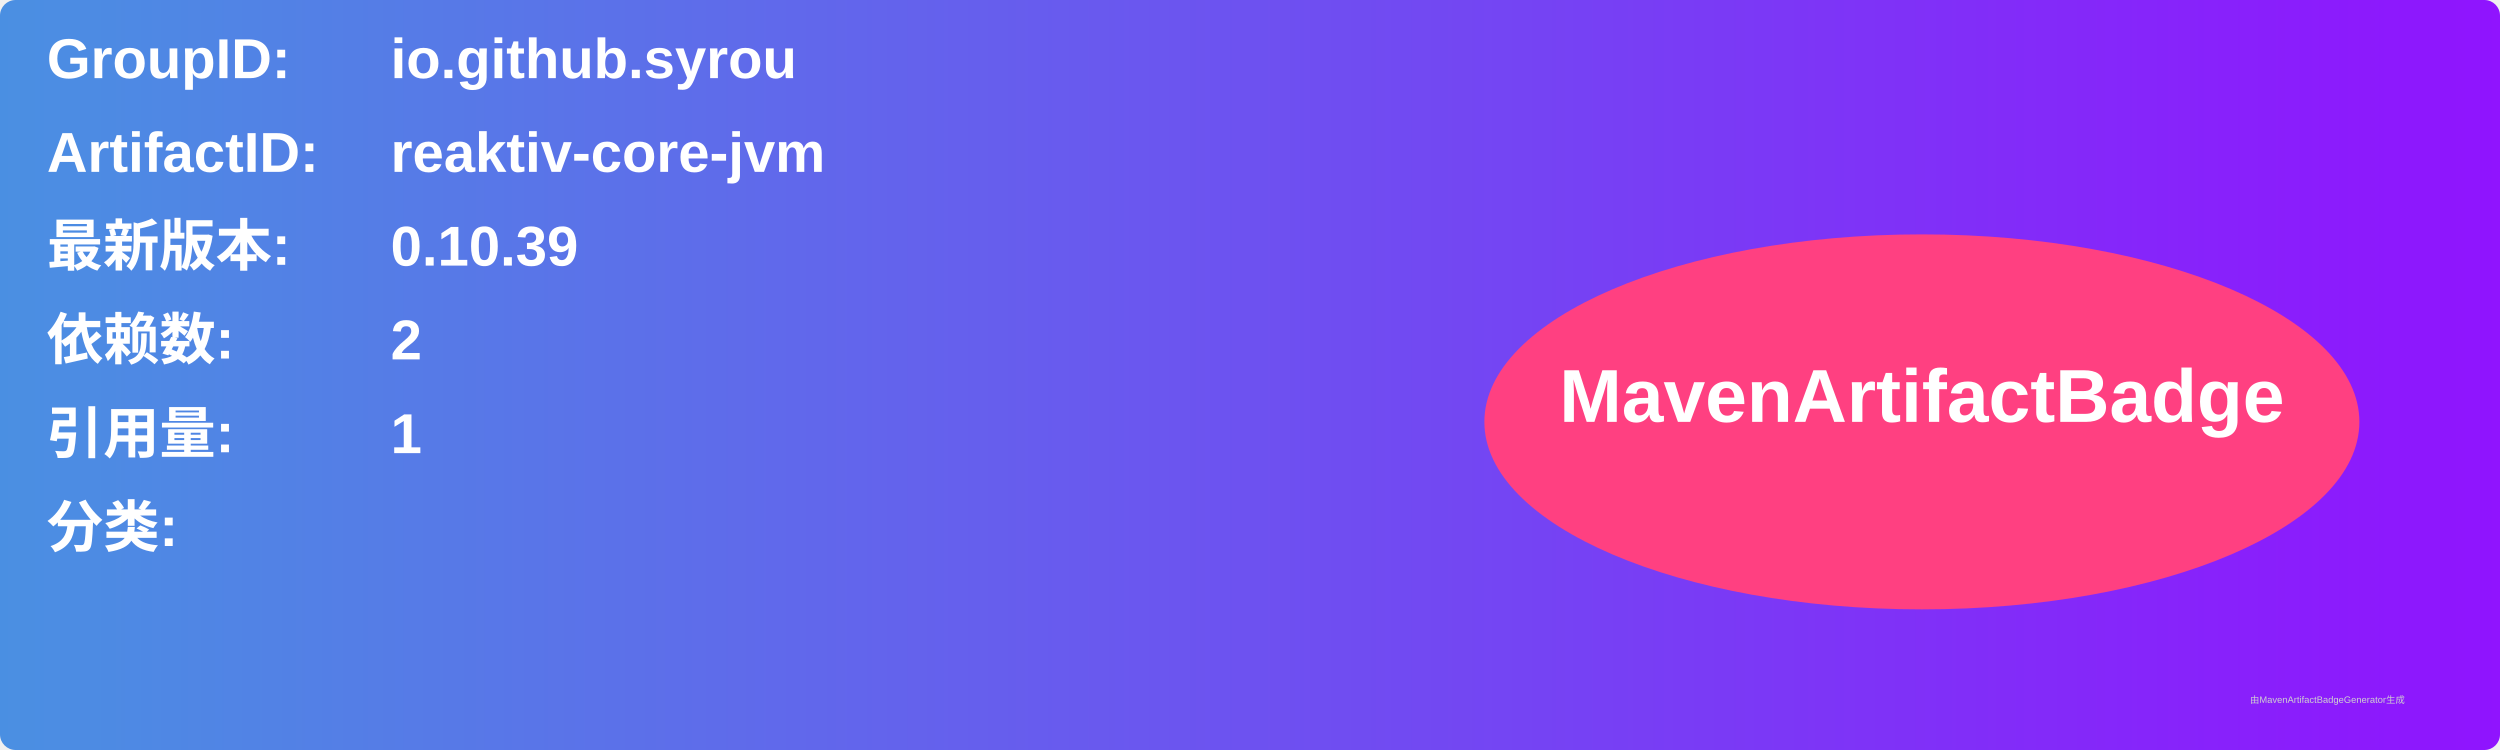
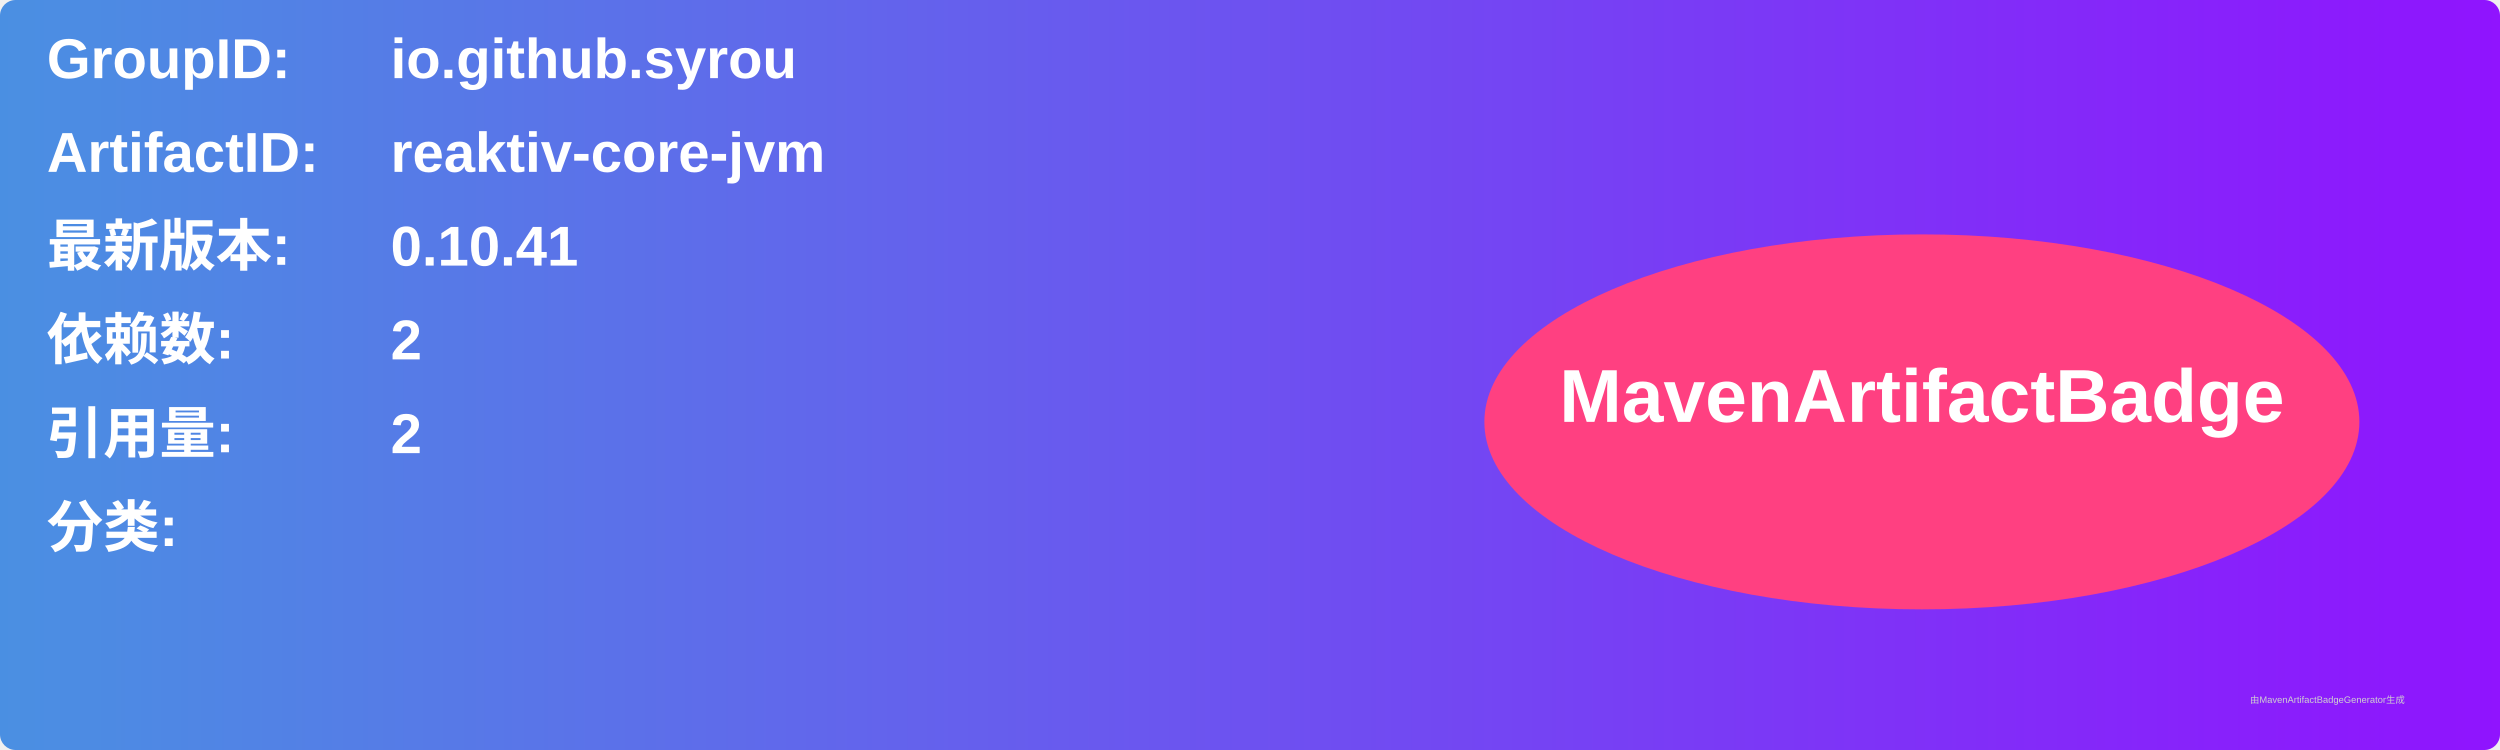
<svg xmlns="http://www.w3.org/2000/svg" width="800" height="240" viewBox="0 0 800 240">
  <linearGradient id="grad" x1="0%" y1="0%" x2="100%" y2="0%">
    <stop offset="0%" stop-color="#4a90e2" />
    <stop offset="100%" stop-color="#9013fe" />
  </linearGradient>
  <rect width="100%" height="100%" rx="5" ry="5" fill="url(#grad)" />
  <g transform="translate(15, 15)">
    <text x="0" y="10" font-family="Arial" font-size="18" fill="white" font-weight="bold" width="260">GroupID:</text>
    <text x="110" y="10" font-family="Arial" font-size="18" fill="white" font-weight="bold" width="460">io.github.syrou</text>
    <text x="0" y="40" font-family="Arial" font-size="18" fill="white" font-weight="bold" width="260">ArtifactID:</text>
    <text x="110" y="40" font-family="Arial" font-size="18" fill="white" font-weight="bold" width="460">reaktiv-core-jvm</text>
    <text x="0" y="70" font-family="Arial" font-size="18" fill="white" font-weight="bold">最新版本:</text>
    <text x="110" y="70" font-family="Arial" font-size="18" fill="white" font-weight="bold">
-       <tspan font-weight="bold">0.10.39</tspan>
+       <tspan font-weight="bold">0.10.41</tspan>
    </text>
    <text x="0" y="100" font-family="Arial" font-size="18" fill="white" font-weight="bold">依赖数: </text>
    <text x="110" y="100" font-family="Arial" font-size="18" fill="white">
      <tspan font-weight="bold">2</tspan>
    </text>
    <text x="0" y="130" font-family="Arial" font-size="18" fill="white" font-weight="bold">引用量: </text>
    <text x="110" y="130" font-family="Arial" font-size="18" fill="white">
-       <tspan font-weight="bold">1</tspan>
+       <tspan font-weight="bold">2</tspan>
    </text>
    <text x="0" y="160" font-family="Arial" font-size="18" fill="white" font-weight="bold">分类:</text>
    <text x="10" y="190" font-family="Arial" font-size="10" fill="white">
      <tspan font-weight="bold" />
    </text>
    <ellipse cx="600" cy="120" rx="140" ry="60" fill="#ff4081" />
    <text x="600" y="120" text-anchor="middle" font-family="Arial" font-size="24" fill="white" font-weight="bold">MavenArtifactBadge</text>
  </g>
  <text x="720" y="225" font-family="Arial" font-size="3" fill="#d0d0d0">由MavenArtifactBadgeGenerator生成</text>
</svg>
